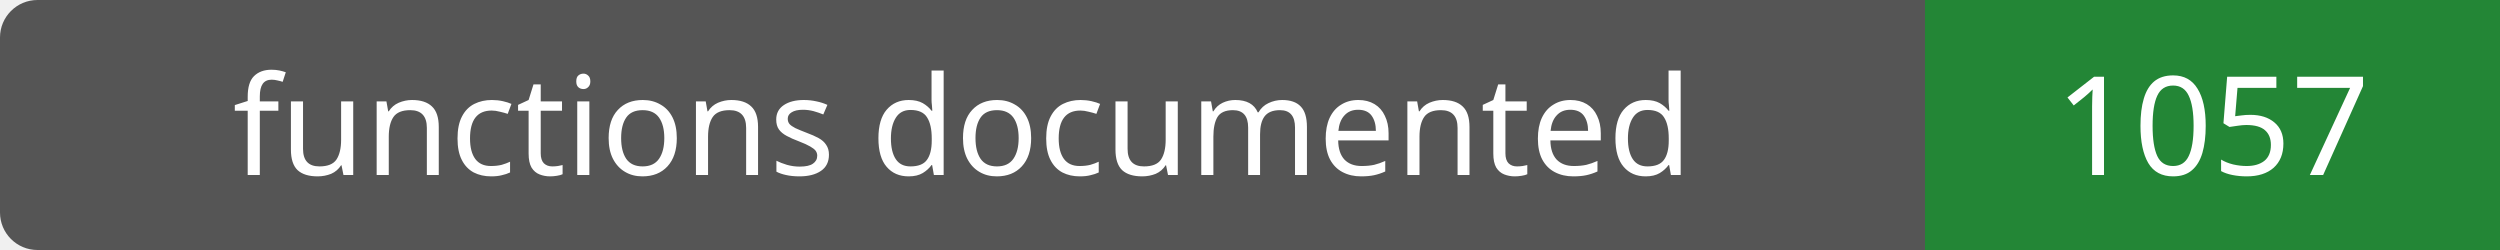
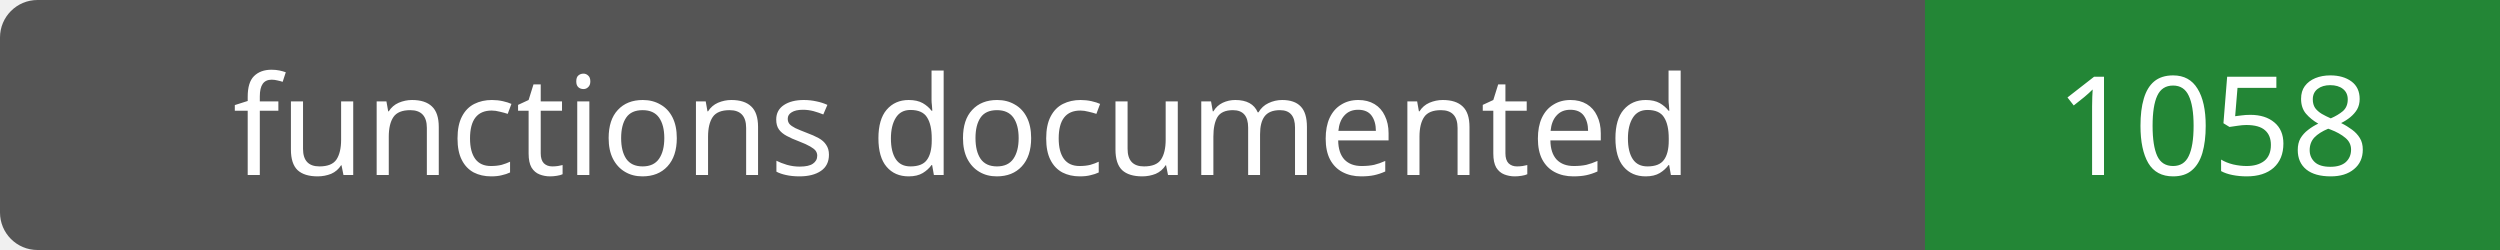
- <svg xmlns="http://www.w3.org/2000/svg" width="200" height="20" role="img" aria-label="functions documented: 1057">
+ <svg xmlns="http://www.w3.org/2000/svg" width="200" height="20" role="img" aria-label="functions documented: 1058">
  <rect width="200" height="20" rx="3" fill="#555" />
  <path fill="#238636" d="M154 0h46v20H154z" />
  <g fill="#fff" text-anchor="middle" font-family="Verdana,sans-serif" font-size="11">
    <text x="77.0" y="14">functions documented</text>
-     <text x="177.0" y="14">1057</text>
+     <text x="177.0" y="14">1058</text>
  </g>
</svg>
